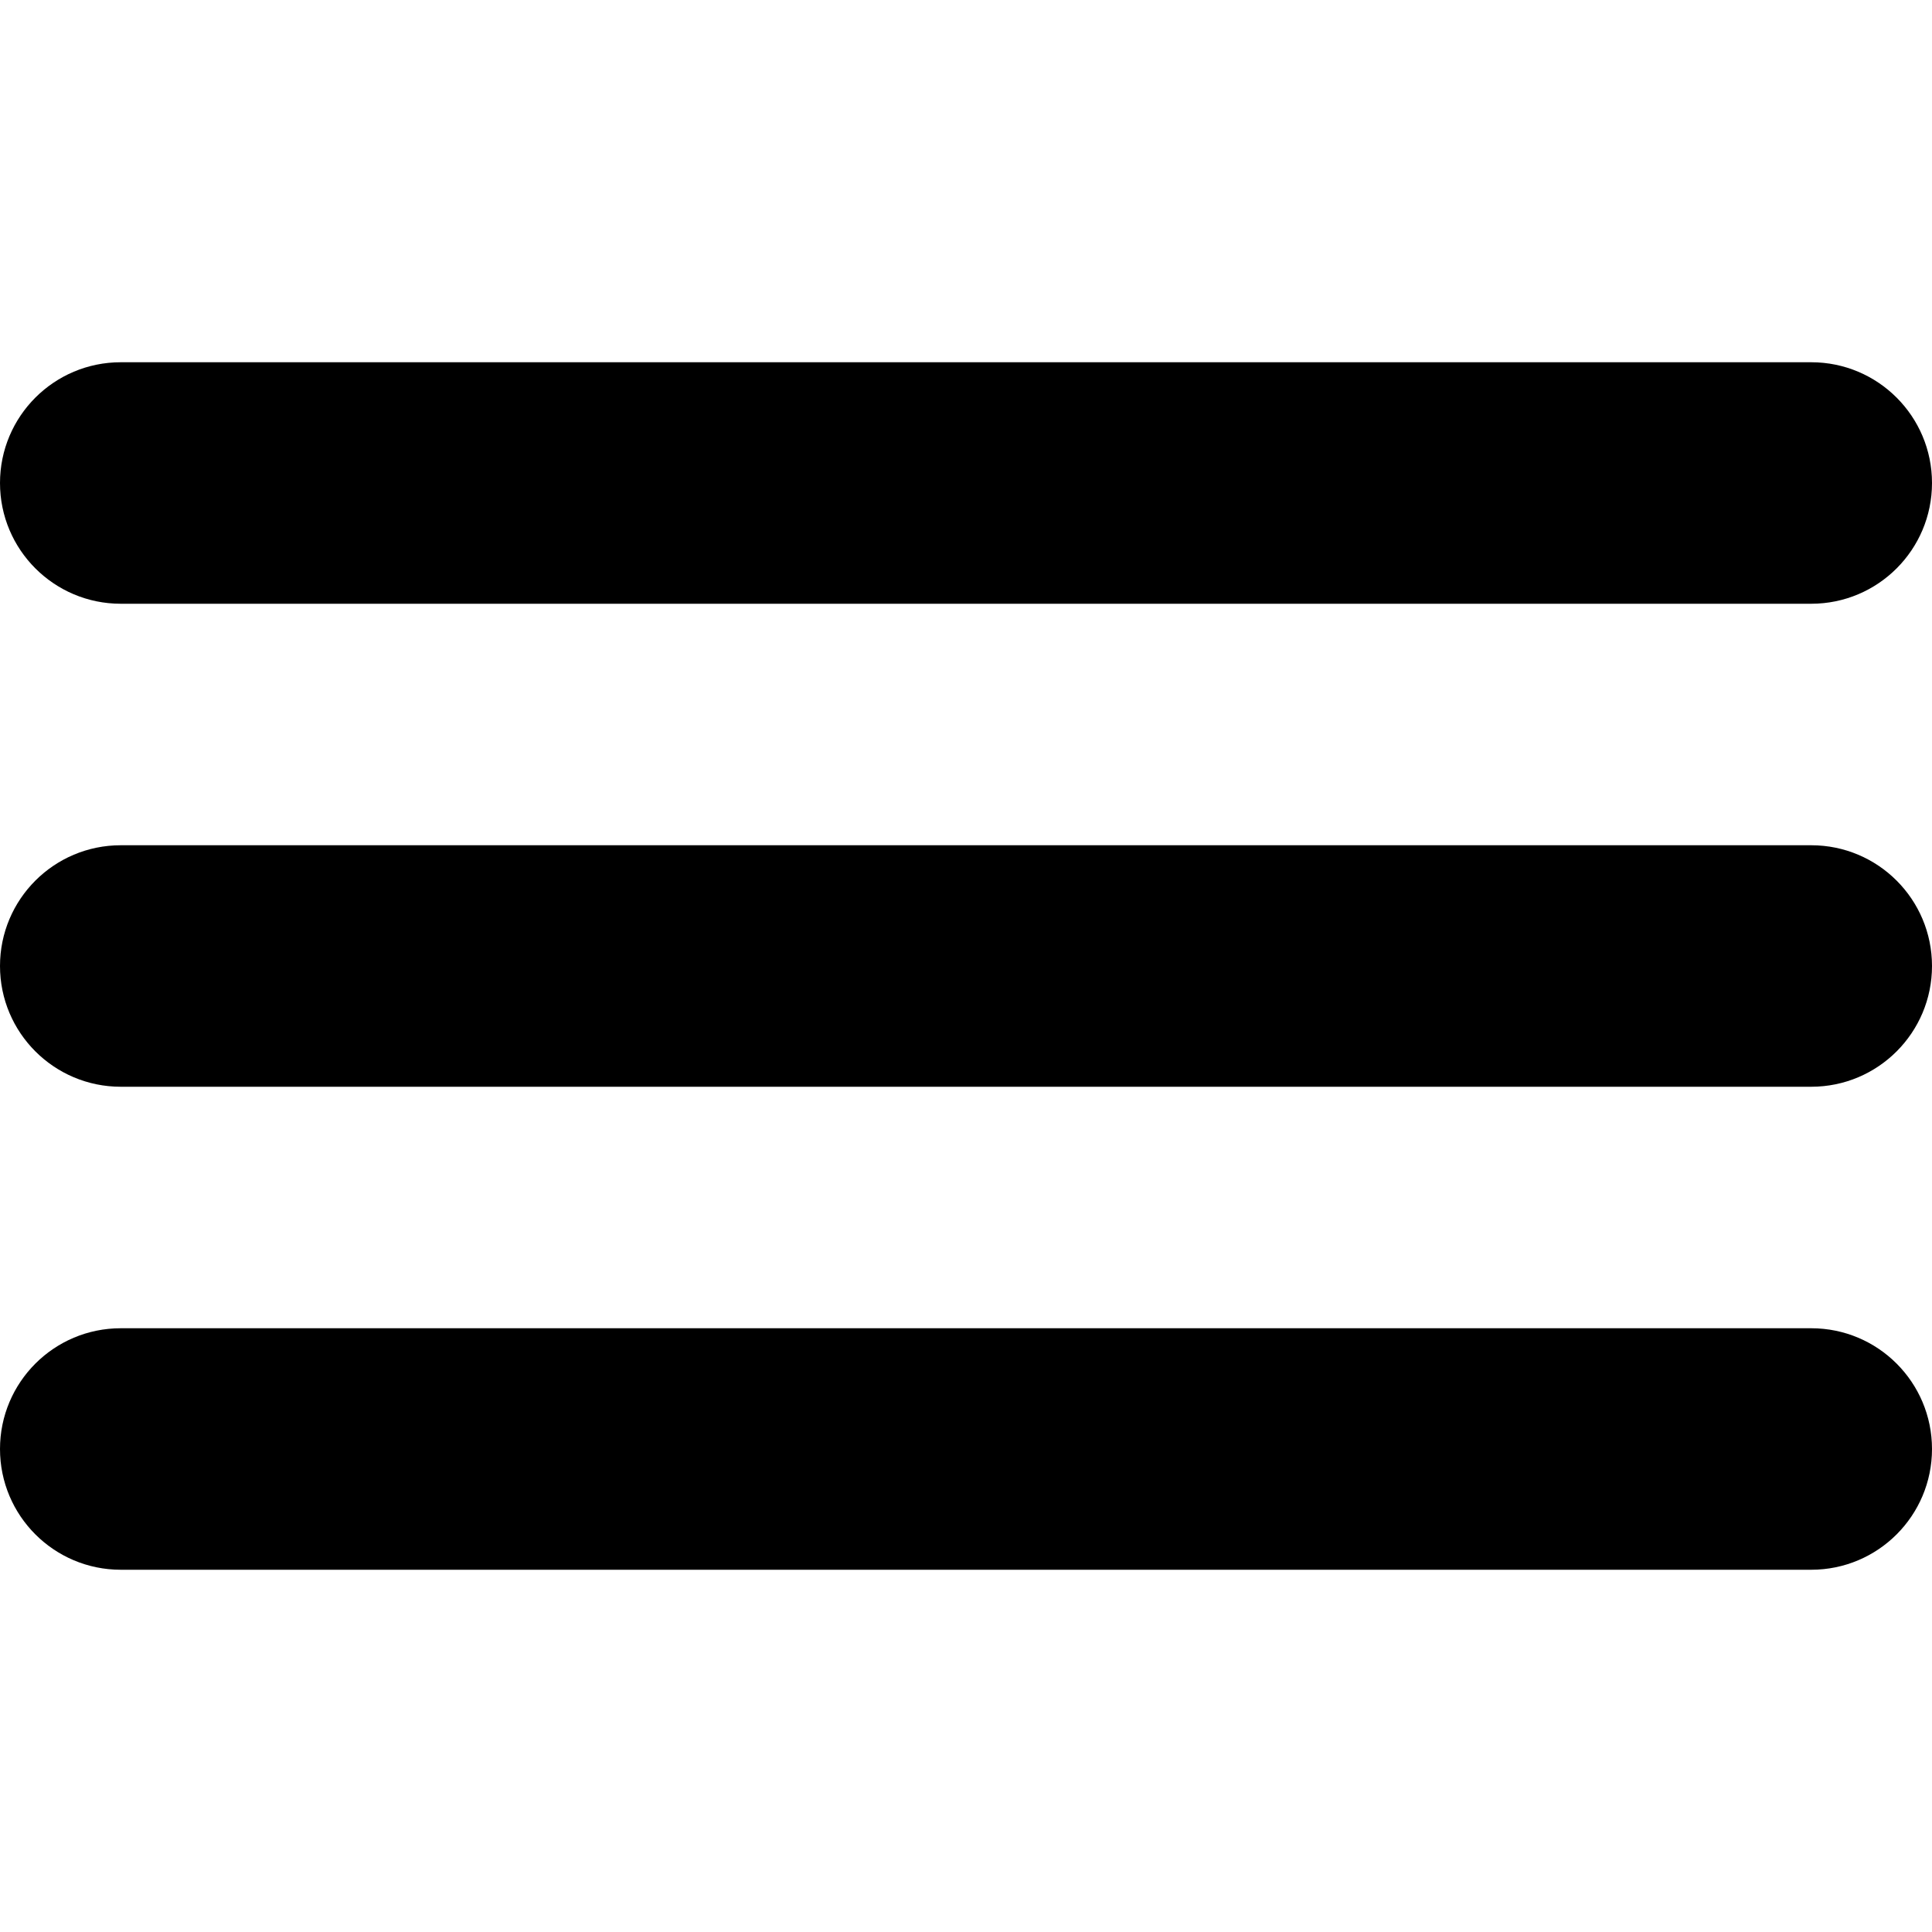
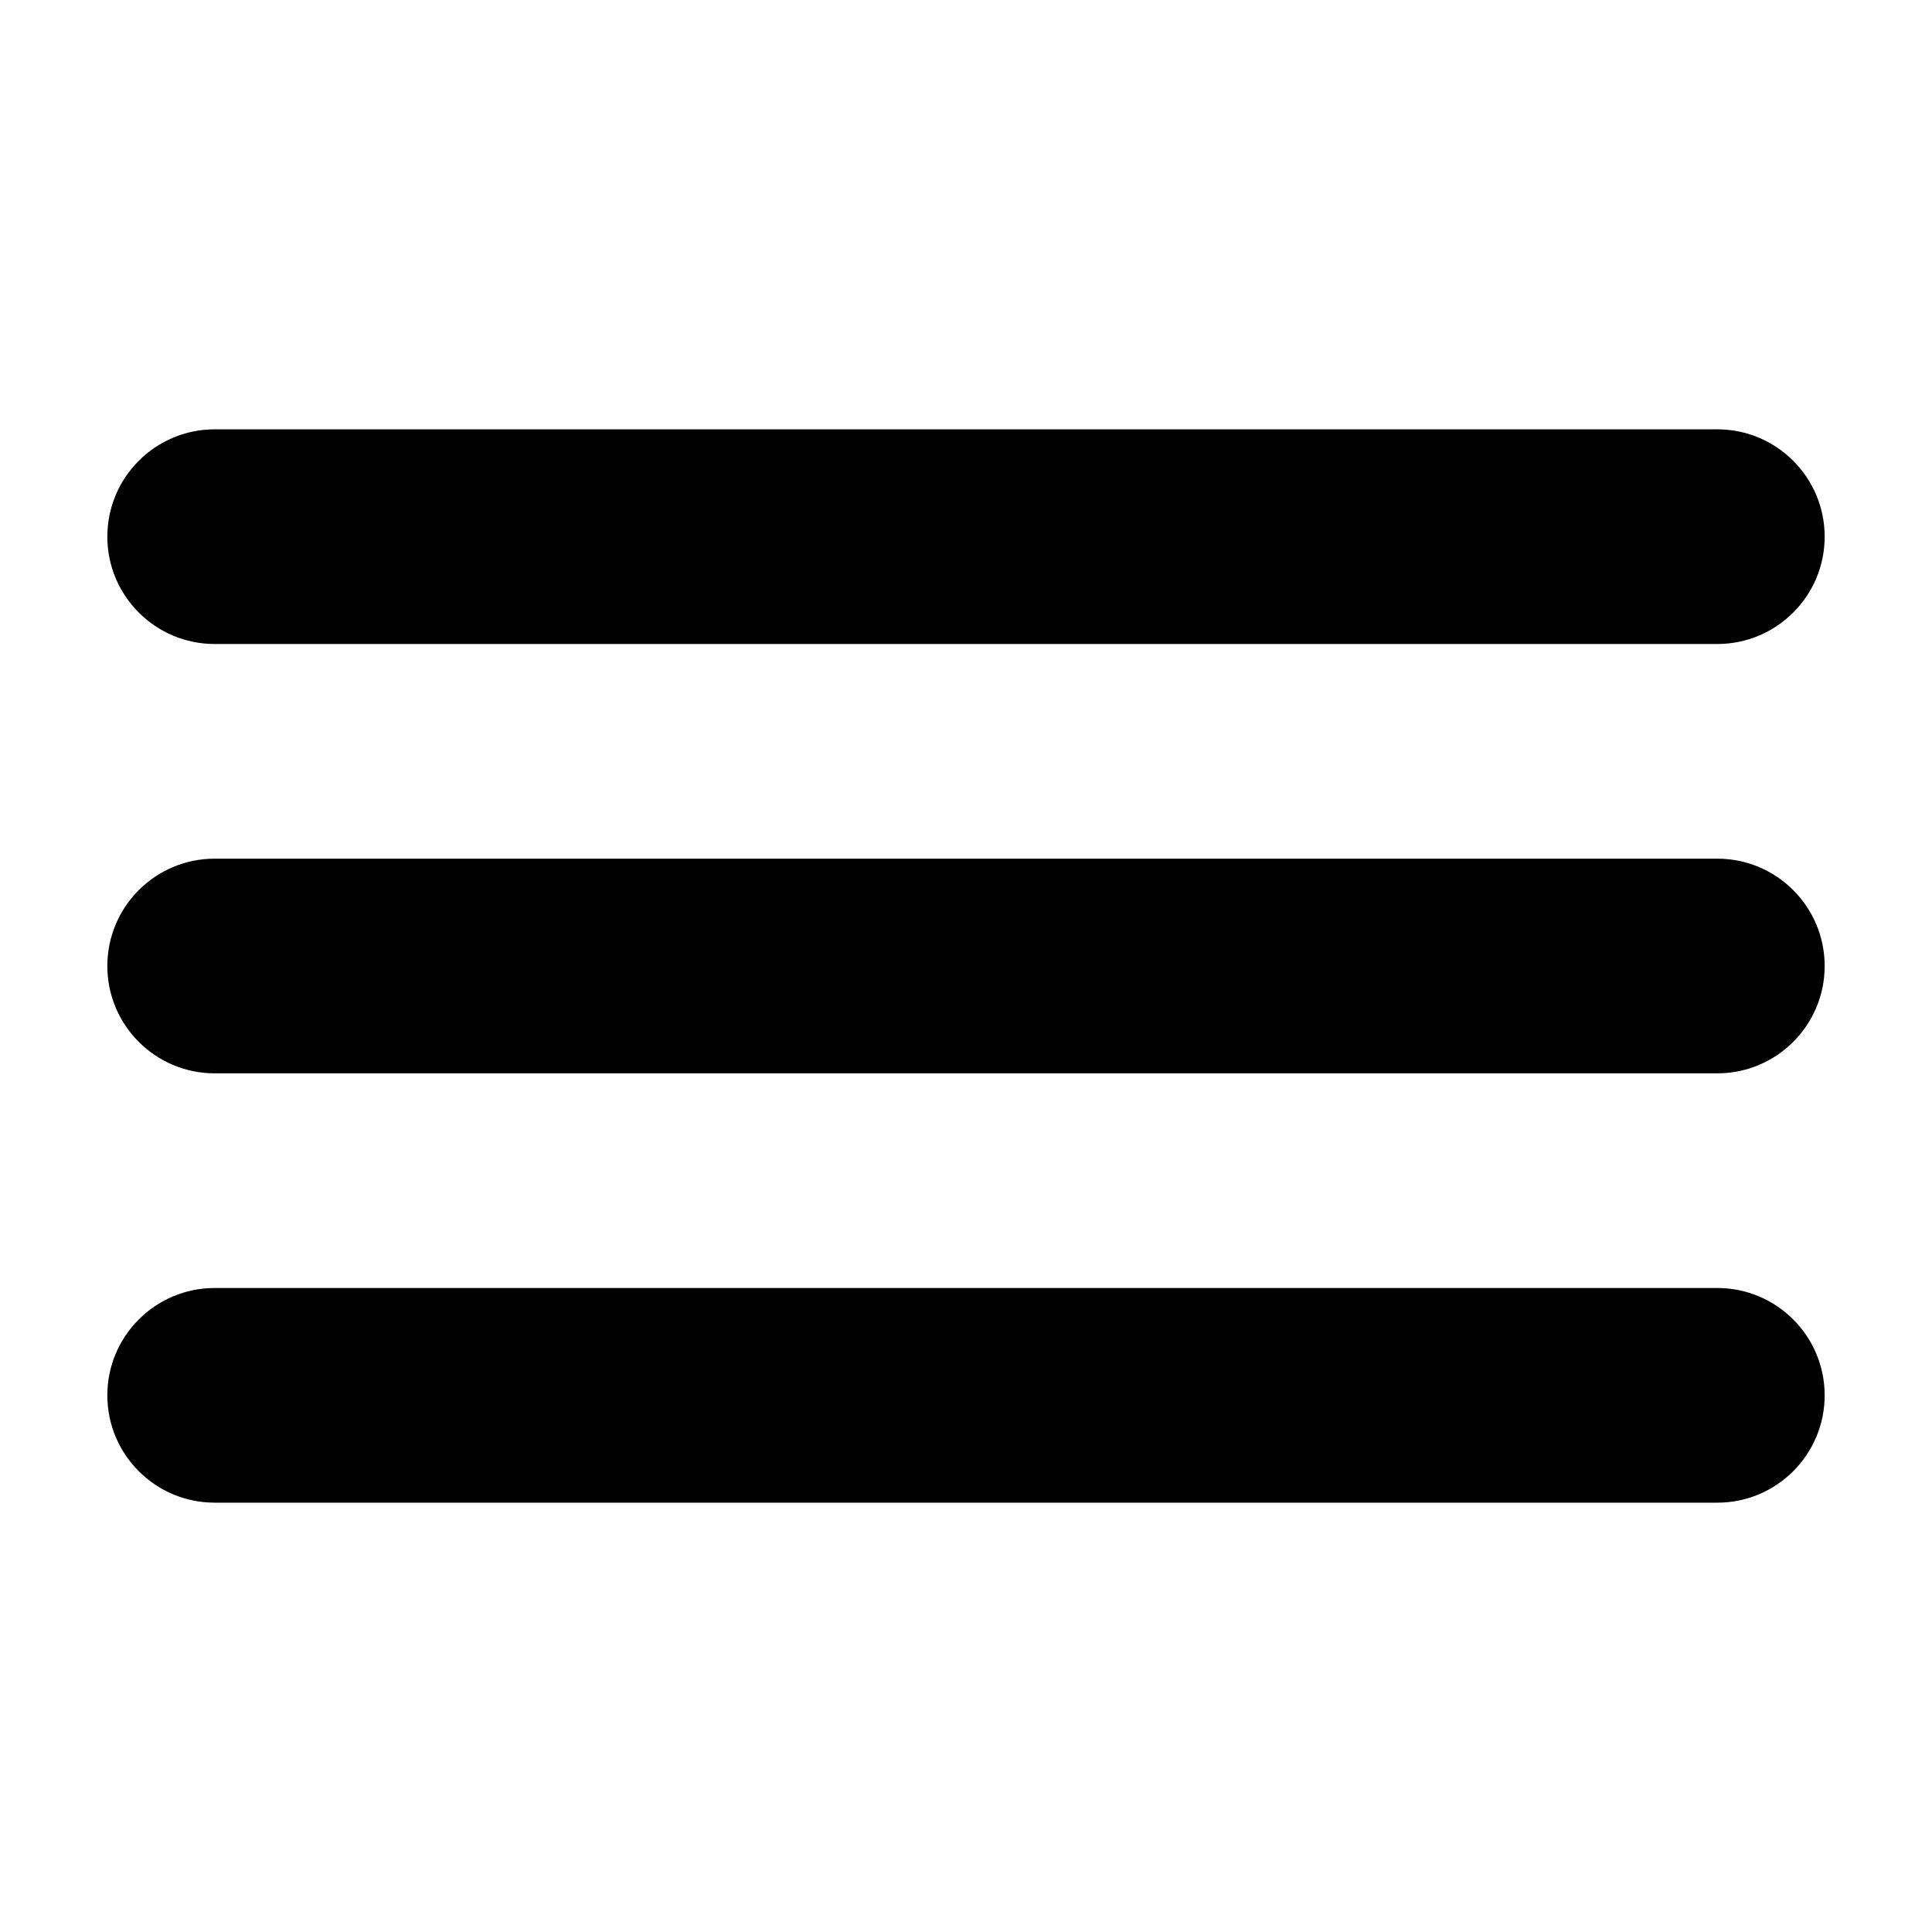
- <svg xmlns="http://www.w3.org/2000/svg" viewBox="0 0 16 16">
-   <path d="M1 3h14a1 1 0 0 1 0 2H1a1 1 0 0 1 0-2zm0 4h14a1 1 0 0 1 0 2H1a1 1 0 0 1 0-2zm0 4h14a1 1 0 0 1 0 2H1a1 1 0 0 1 0-2z" />
+ <svg xmlns="http://www.w3.org/2000/svg" viewBox="0 0 18 18" enable-background="new 0 0 18 18">
+   <path d="M2 4h14c.552 0 1 .448 1 1s-.448 1-1 1h-14c-.552 0-1-.448-1-1s.448-1 1-1zm0 4h14c.552 0 1 .448 1 1s-.448 1-1 1h-14c-.552 0-1-.448-1-1s.448-1 1-1zm0 4h14c.552 0 1 .448 1 1s-.448 1-1 1h-14c-.552 0-1-.448-1-1s.448-1 1-1z" />
</svg>
